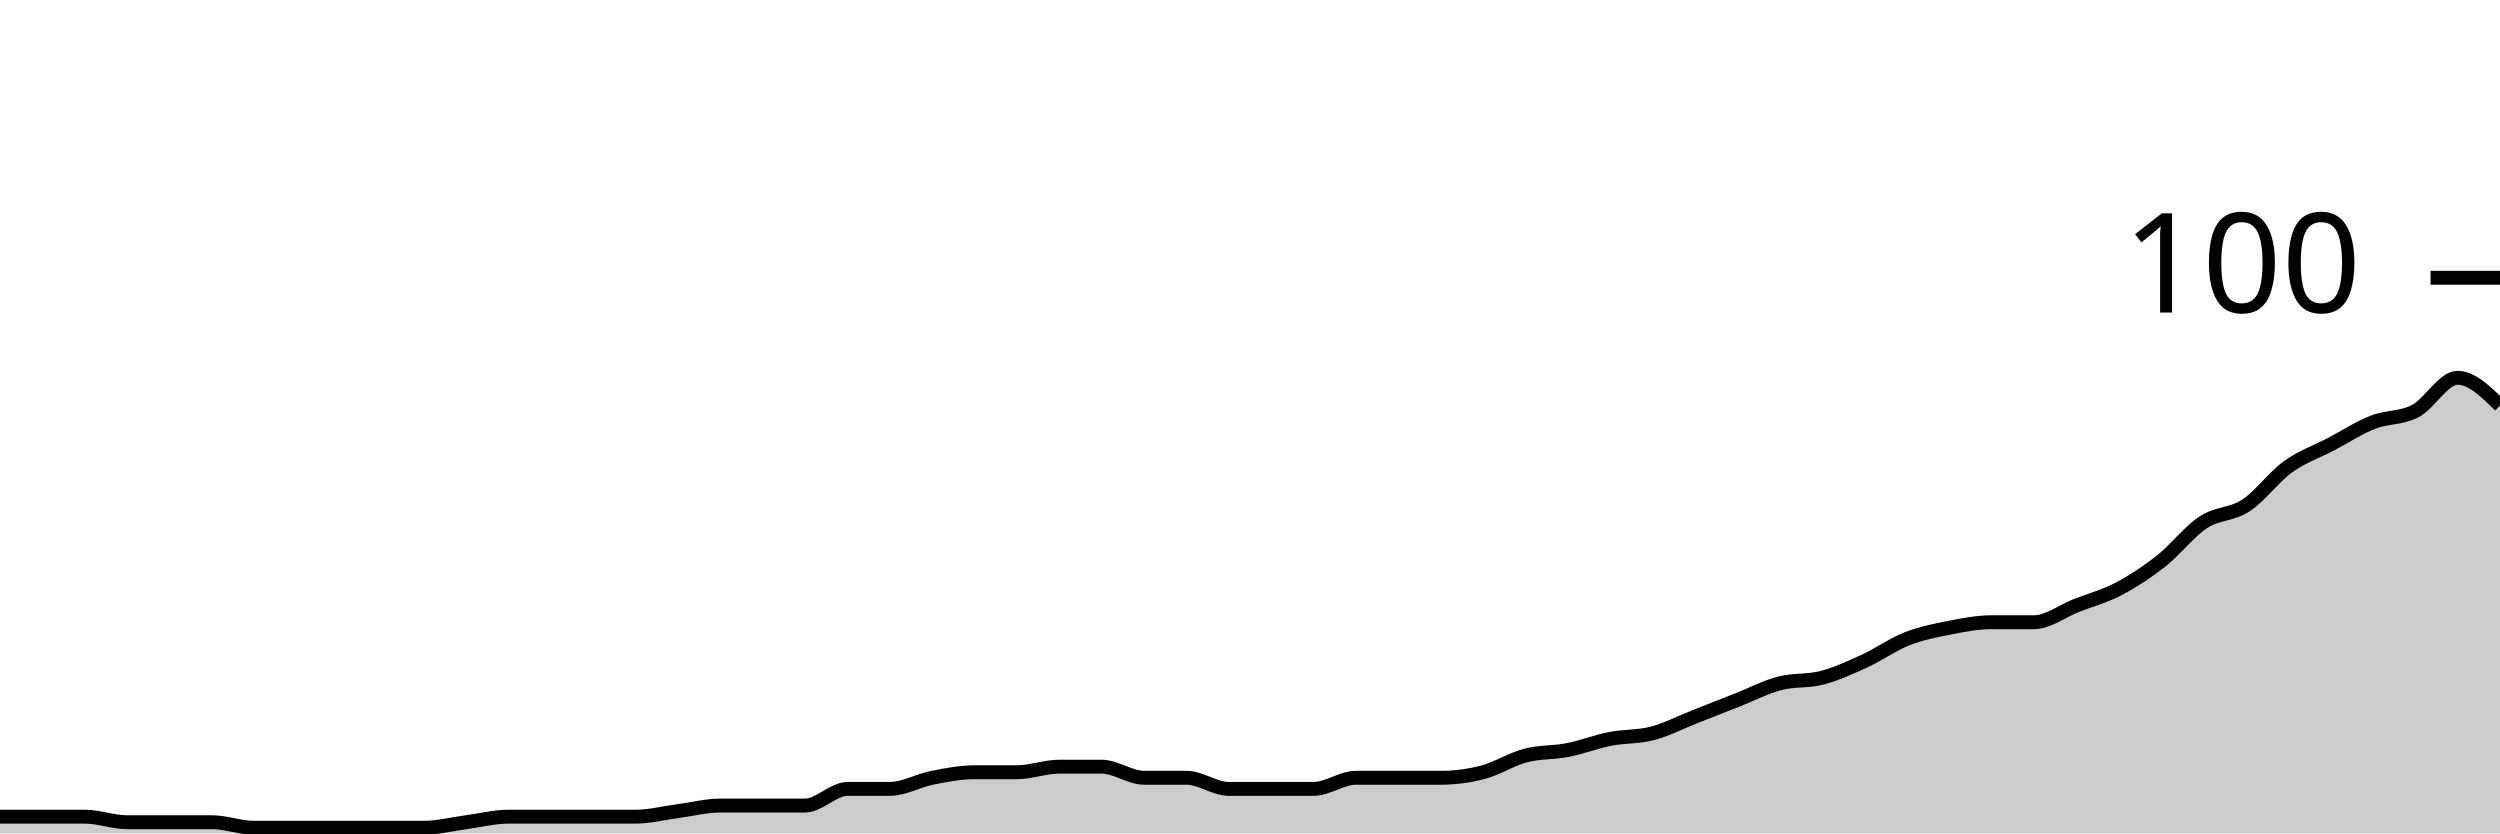
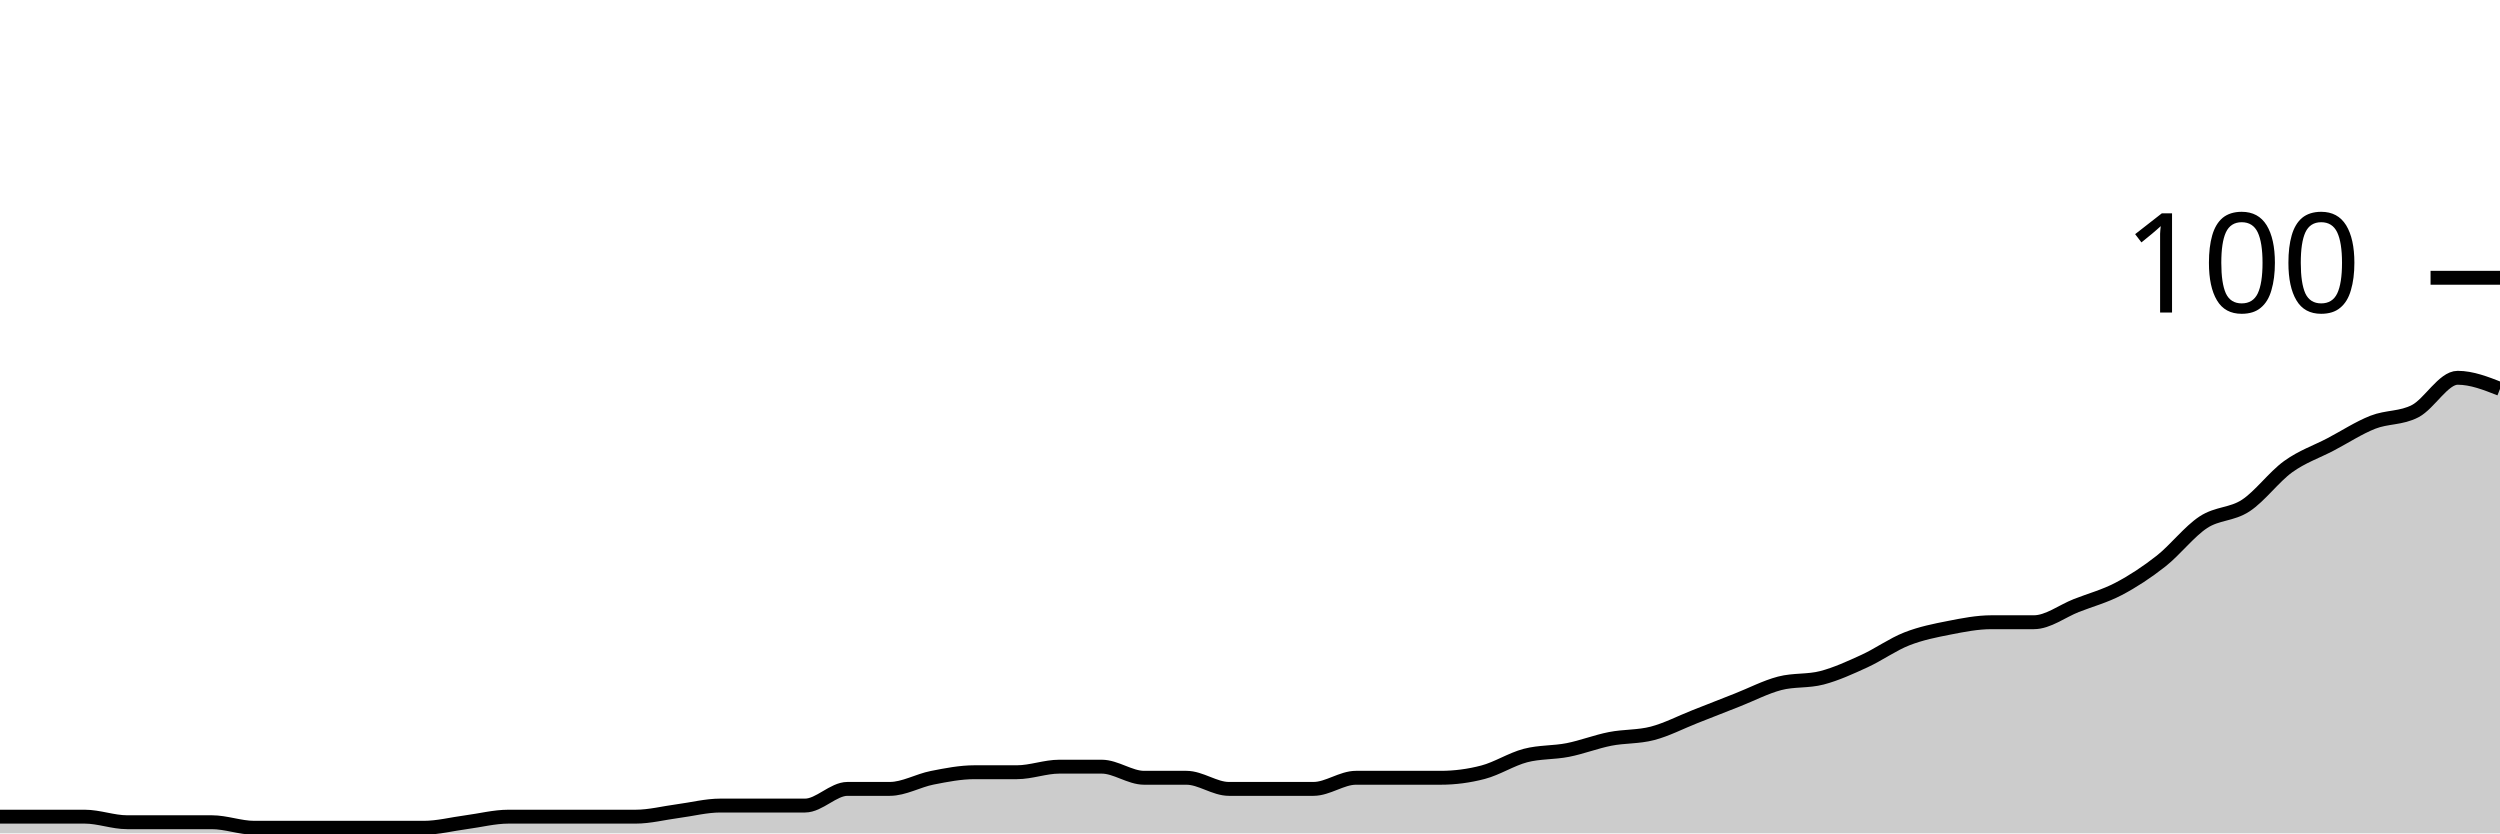
<svg xmlns="http://www.w3.org/2000/svg" viewBox="0 0 180 60">
  <g transform="translate(0,20)">
-     <path class="area" fill="rgba(0, 0, 0, 0.2)" d="M0,38.8C1.017,38.8,2.034,38.8,3.051,38.8C4.068,38.8,5.085,38.8,6.102,38.8C7.119,38.8,8.136,39.2,9.153,39.2C10.169,39.2,11.186,39.2,12.203,39.2C13.22,39.2,14.237,39.2,15.254,39.2C16.271,39.2,17.288,39.6,18.305,39.6C19.322,39.6,20.339,39.6,21.356,39.6C22.373,39.6,23.39,39.6,24.407,39.6C25.424,39.6,26.441,39.6,27.458,39.6C28.475,39.6,29.492,39.6,30.508,39.6C31.525,39.6,32.542,39.333,33.559,39.2C34.576,39.067,35.593,38.8,36.61,38.8C37.627,38.8,38.644,38.8,39.661,38.8C40.678,38.8,41.695,38.8,42.712,38.8C43.729,38.8,44.746,38.8,45.763,38.8C46.78,38.8,47.797,38.533,48.814,38.4C49.831,38.267,50.847,38,51.864,38C52.881,38,53.898,38,54.915,38C55.932,38,56.949,38,57.966,38C58.983,38,60,36.8,61.017,36.8C62.034,36.8,63.051,36.8,64.068,36.8C65.085,36.8,66.102,36.2,67.119,36C68.136,35.8,69.153,35.6,70.169,35.6C71.186,35.6,72.203,35.6,73.22,35.6C74.237,35.6,75.254,35.2,76.271,35.2C77.288,35.2,78.305,35.2,79.322,35.2C80.339,35.2,81.356,36,82.373,36C83.39,36,84.407,36,85.424,36C86.441,36,87.458,36.8,88.475,36.8C89.492,36.8,90.508,36.8,91.525,36.8C92.542,36.8,93.559,36.8,94.576,36.8C95.593,36.8,96.61,36,97.627,36C98.644,36,99.661,36,100.678,36C101.695,36,102.712,36,103.729,36C104.746,36,105.763,35.867,106.78,35.6C107.797,35.333,108.814,34.667,109.831,34.4C110.847,34.133,111.864,34.2,112.881,34C113.898,33.8,114.915,33.4,115.932,33.2C116.949,33,117.966,33.067,118.983,32.8C120,32.533,121.017,32,122.034,31.6C123.051,31.2,124.068,30.8,125.085,30.4C126.102,30,127.119,29.467,128.136,29.2C129.153,28.933,130.169,29.067,131.186,28.8C132.203,28.533,133.22,28.067,134.237,27.6C135.254,27.133,136.271,26.4,137.288,26C138.305,25.6,139.322,25.4,140.339,25.2C141.356,25,142.373,24.8,143.39,24.8C144.407,24.8,145.424,24.8,146.441,24.8C147.458,24.8,148.475,24,149.492,23.6C150.508,23.2,151.525,22.933,152.542,22.4C153.559,21.867,154.576,21.2,155.593,20.4C156.61,19.6,157.627,18.267,158.644,17.6C159.661,16.933,160.678,17.067,161.695,16.4C162.712,15.733,163.729,14.333,164.746,13.6C165.763,12.867,166.78,12.533,167.797,12C168.814,11.467,169.831,10.8,170.847,10.4C171.864,10,172.881,10.133,173.898,9.6C174.915,9.067,175.932,7.2,176.949,7.2C177.966,7.2,178.983,8.2,180,9.2L180,40C178.983,40,177.966,40,176.949,40C175.932,40,174.915,40,173.898,40C172.881,40,171.864,40,170.847,40C169.831,40,168.814,40,167.797,40C166.78,40,165.763,40,164.746,40C163.729,40,162.712,40,161.695,40C160.678,40,159.661,40,158.644,40C157.627,40,156.61,40,155.593,40C154.576,40,153.559,40,152.542,40C151.525,40,150.508,40,149.492,40C148.475,40,147.458,40,146.441,40C145.424,40,144.407,40,143.39,40C142.373,40,141.356,40,140.339,40C139.322,40,138.305,40,137.288,40C136.271,40,135.254,40,134.237,40C133.22,40,132.203,40,131.186,40C130.169,40,129.153,40,128.136,40C127.119,40,126.102,40,125.085,40C124.068,40,123.051,40,122.034,40C121.017,40,120,40,118.983,40C117.966,40,116.949,40,115.932,40C114.915,40,113.898,40,112.881,40C111.864,40,110.847,40,109.831,40C108.814,40,107.797,40,106.78,40C105.763,40,104.746,40,103.729,40C102.712,40,101.695,40,100.678,40C99.661,40,98.644,40,97.627,40C96.61,40,95.593,40,94.576,40C93.559,40,92.542,40,91.525,40C90.508,40,89.492,40,88.475,40C87.458,40,86.441,40,85.424,40C84.407,40,83.39,40,82.373,40C81.356,40,80.339,40,79.322,40C78.305,40,77.288,40,76.271,40C75.254,40,74.237,40,73.22,40C72.203,40,71.186,40,70.169,40C69.153,40,68.136,40,67.119,40C66.102,40,65.085,40,64.068,40C63.051,40,62.034,40,61.017,40C60,40,58.983,40,57.966,40C56.949,40,55.932,40,54.915,40C53.898,40,52.881,40,51.864,40C50.847,40,49.831,40,48.814,40C47.797,40,46.78,40,45.763,40C44.746,40,43.729,40,42.712,40C41.695,40,40.678,40,39.661,40C38.644,40,37.627,40,36.61,40C35.593,40,34.576,40,33.559,40C32.542,40,31.525,40,30.508,40C29.492,40,28.475,40,27.458,40C26.441,40,25.424,40,24.407,40C23.39,40,22.373,40,21.356,40C20.339,40,19.322,40,18.305,40C17.288,40,16.271,40,15.254,40C14.237,40,13.22,40,12.203,40C11.186,40,10.169,40,9.153,40C8.136,40,7.119,40,6.102,40C5.085,40,4.068,40,3.051,40C2.034,40,1.017,40,0,40Z" />
-     <path class="line" stroke="black" fill="none" d="M0,38.8C1.017,38.8,2.034,38.8,3.051,38.8C4.068,38.8,5.085,38.8,6.102,38.8C7.119,38.8,8.136,39.2,9.153,39.2C10.169,39.2,11.186,39.2,12.203,39.2C13.22,39.2,14.237,39.2,15.254,39.2C16.271,39.2,17.288,39.6,18.305,39.6C19.322,39.6,20.339,39.6,21.356,39.6C22.373,39.6,23.39,39.6,24.407,39.6C25.424,39.6,26.441,39.6,27.458,39.6C28.475,39.6,29.492,39.6,30.508,39.6C31.525,39.6,32.542,39.333,33.559,39.2C34.576,39.067,35.593,38.8,36.61,38.8C37.627,38.8,38.644,38.8,39.661,38.8C40.678,38.8,41.695,38.8,42.712,38.8C43.729,38.8,44.746,38.8,45.763,38.8C46.78,38.8,47.797,38.533,48.814,38.4C49.831,38.267,50.847,38,51.864,38C52.881,38,53.898,38,54.915,38C55.932,38,56.949,38,57.966,38C58.983,38,60,36.8,61.017,36.8C62.034,36.8,63.051,36.8,64.068,36.8C65.085,36.8,66.102,36.2,67.119,36C68.136,35.8,69.153,35.6,70.169,35.6C71.186,35.6,72.203,35.6,73.22,35.6C74.237,35.6,75.254,35.2,76.271,35.2C77.288,35.2,78.305,35.2,79.322,35.2C80.339,35.2,81.356,36,82.373,36C83.39,36,84.407,36,85.424,36C86.441,36,87.458,36.8,88.475,36.8C89.492,36.8,90.508,36.8,91.525,36.8C92.542,36.8,93.559,36.8,94.576,36.8C95.593,36.8,96.61,36,97.627,36C98.644,36,99.661,36,100.678,36C101.695,36,102.712,36,103.729,36C104.746,36,105.763,35.867,106.78,35.6C107.797,35.333,108.814,34.667,109.831,34.4C110.847,34.133,111.864,34.2,112.881,34C113.898,33.8,114.915,33.4,115.932,33.2C116.949,33,117.966,33.067,118.983,32.8C120,32.533,121.017,32,122.034,31.6C123.051,31.2,124.068,30.8,125.085,30.4C126.102,30,127.119,29.467,128.136,29.2C129.153,28.933,130.169,29.067,131.186,28.8C132.203,28.533,133.22,28.067,134.237,27.6C135.254,27.133,136.271,26.4,137.288,26C138.305,25.6,139.322,25.4,140.339,25.2C141.356,25,142.373,24.8,143.39,24.8C144.407,24.8,145.424,24.8,146.441,24.8C147.458,24.8,148.475,24,149.492,23.6C150.508,23.2,151.525,22.933,152.542,22.4C153.559,21.867,154.576,21.2,155.593,20.4C156.61,19.6,157.627,18.267,158.644,17.6C159.661,16.933,160.678,17.067,161.695,16.4C162.712,15.733,163.729,14.333,164.746,13.6C165.763,12.867,166.78,12.533,167.797,12C168.814,11.467,169.831,10.8,170.847,10.4C171.864,10,172.881,10.133,173.898,9.6C174.915,9.067,175.932,7.2,176.949,7.2C177.966,7.2,178.983,8.2,180,9.2" />
+     <path class="area" fill="rgba(0, 0, 0, 0.2)" d="M0,38.8C1.017,38.8,2.034,38.8,3.051,38.8C4.068,38.8,5.085,38.8,6.102,38.8C7.119,38.8,8.136,39.2,9.153,39.2C10.169,39.2,11.186,39.2,12.203,39.2C13.22,39.2,14.237,39.2,15.254,39.2C16.271,39.2,17.288,39.6,18.305,39.6C19.322,39.6,20.339,39.6,21.356,39.6C22.373,39.6,23.39,39.6,24.407,39.6C25.424,39.6,26.441,39.6,27.458,39.6C28.475,39.6,29.492,39.6,30.508,39.6C31.525,39.6,32.542,39.333,33.559,39.2C34.576,39.067,35.593,38.8,36.61,38.8C37.627,38.8,38.644,38.8,39.661,38.8C40.678,38.8,41.695,38.8,42.712,38.8C43.729,38.8,44.746,38.8,45.763,38.8C46.78,38.8,47.797,38.533,48.814,38.4C49.831,38.267,50.847,38,51.864,38C52.881,38,53.898,38,54.915,38C55.932,38,56.949,38,57.966,38C58.983,38,60,36.8,61.017,36.8C62.034,36.8,63.051,36.8,64.068,36.8C65.085,36.8,66.102,36.2,67.119,36C68.136,35.8,69.153,35.6,70.169,35.6C71.186,35.6,72.203,35.6,73.22,35.6C74.237,35.6,75.254,35.2,76.271,35.2C77.288,35.2,78.305,35.2,79.322,35.2C80.339,35.2,81.356,36,82.373,36C83.39,36,84.407,36,85.424,36C86.441,36,87.458,36.8,88.475,36.8C89.492,36.8,90.508,36.8,91.525,36.8C92.542,36.8,93.559,36.8,94.576,36.8C95.593,36.8,96.61,36,97.627,36C98.644,36,99.661,36,100.678,36C101.695,36,102.712,36,103.729,36C104.746,36,105.763,35.867,106.78,35.6C107.797,35.333,108.814,34.667,109.831,34.4C110.847,34.133,111.864,34.2,112.881,34C113.898,33.8,114.915,33.4,115.932,33.2C116.949,33,117.966,33.067,118.983,32.8C120,32.533,121.017,32,122.034,31.6C123.051,31.2,124.068,30.8,125.085,30.4C126.102,30,127.119,29.467,128.136,29.2C129.153,28.933,130.169,29.067,131.186,28.8C132.203,28.533,133.22,28.067,134.237,27.6C135.254,27.133,136.271,26.4,137.288,26C138.305,25.6,139.322,25.4,140.339,25.2C141.356,25,142.373,24.8,143.39,24.8C144.407,24.8,145.424,24.8,146.441,24.8C147.458,24.8,148.475,24,149.492,23.6C150.508,23.2,151.525,22.933,152.542,22.4C153.559,21.867,154.576,21.2,155.593,20.4C156.61,19.6,157.627,18.267,158.644,17.6C159.661,16.933,160.678,17.067,161.695,16.4C162.712,15.733,163.729,14.333,164.746,13.6C165.763,12.867,166.78,12.533,167.797,12C168.814,11.467,169.831,10.8,170.847,10.4C171.864,10,172.881,10.133,173.898,9.6C174.915,9.067,175.932,7.2,176.949,7.2C177.966,7.2,178.983,7.6,180,8L180,40C178.983,40,177.966,40,176.949,40C175.932,40,174.915,40,173.898,40C172.881,40,171.864,40,170.847,40C169.831,40,168.814,40,167.797,40C166.78,40,165.763,40,164.746,40C163.729,40,162.712,40,161.695,40C160.678,40,159.661,40,158.644,40C157.627,40,156.61,40,155.593,40C154.576,40,153.559,40,152.542,40C151.525,40,150.508,40,149.492,40C148.475,40,147.458,40,146.441,40C145.424,40,144.407,40,143.39,40C142.373,40,141.356,40,140.339,40C139.322,40,138.305,40,137.288,40C136.271,40,135.254,40,134.237,40C133.22,40,132.203,40,131.186,40C130.169,40,129.153,40,128.136,40C127.119,40,126.102,40,125.085,40C124.068,40,123.051,40,122.034,40C121.017,40,120,40,118.983,40C117.966,40,116.949,40,115.932,40C114.915,40,113.898,40,112.881,40C111.864,40,110.847,40,109.831,40C108.814,40,107.797,40,106.78,40C105.763,40,104.746,40,103.729,40C102.712,40,101.695,40,100.678,40C99.661,40,98.644,40,97.627,40C96.61,40,95.593,40,94.576,40C93.559,40,92.542,40,91.525,40C90.508,40,89.492,40,88.475,40C87.458,40,86.441,40,85.424,40C84.407,40,83.39,40,82.373,40C81.356,40,80.339,40,79.322,40C78.305,40,77.288,40,76.271,40C75.254,40,74.237,40,73.22,40C72.203,40,71.186,40,70.169,40C69.153,40,68.136,40,67.119,40C66.102,40,65.085,40,64.068,40C63.051,40,62.034,40,61.017,40C60,40,58.983,40,57.966,40C56.949,40,55.932,40,54.915,40C53.898,40,52.881,40,51.864,40C50.847,40,49.831,40,48.814,40C47.797,40,46.78,40,45.763,40C44.746,40,43.729,40,42.712,40C41.695,40,40.678,40,39.661,40C38.644,40,37.627,40,36.61,40C35.593,40,34.576,40,33.559,40C32.542,40,31.525,40,30.508,40C29.492,40,28.475,40,27.458,40C26.441,40,25.424,40,24.407,40C23.39,40,22.373,40,21.356,40C20.339,40,19.322,40,18.305,40C17.288,40,16.271,40,15.254,40C14.237,40,13.22,40,12.203,40C11.186,40,10.169,40,9.153,40C8.136,40,7.119,40,6.102,40C5.085,40,4.068,40,3.051,40C2.034,40,1.017,40,0,40Z" />
+     <path class="line" stroke="black" fill="none" d="M0,38.8C1.017,38.8,2.034,38.8,3.051,38.8C4.068,38.8,5.085,38.8,6.102,38.8C7.119,38.8,8.136,39.2,9.153,39.2C10.169,39.2,11.186,39.2,12.203,39.2C13.22,39.2,14.237,39.2,15.254,39.2C16.271,39.2,17.288,39.6,18.305,39.6C19.322,39.6,20.339,39.6,21.356,39.6C22.373,39.6,23.39,39.6,24.407,39.6C25.424,39.6,26.441,39.6,27.458,39.6C28.475,39.6,29.492,39.6,30.508,39.6C31.525,39.6,32.542,39.333,33.559,39.2C34.576,39.067,35.593,38.8,36.61,38.8C37.627,38.8,38.644,38.8,39.661,38.8C40.678,38.8,41.695,38.8,42.712,38.8C43.729,38.8,44.746,38.8,45.763,38.8C46.78,38.8,47.797,38.533,48.814,38.4C49.831,38.267,50.847,38,51.864,38C52.881,38,53.898,38,54.915,38C55.932,38,56.949,38,57.966,38C58.983,38,60,36.8,61.017,36.8C62.034,36.8,63.051,36.8,64.068,36.8C65.085,36.8,66.102,36.2,67.119,36C68.136,35.8,69.153,35.6,70.169,35.6C71.186,35.6,72.203,35.6,73.22,35.6C74.237,35.6,75.254,35.2,76.271,35.2C77.288,35.2,78.305,35.2,79.322,35.2C80.339,35.2,81.356,36,82.373,36C83.39,36,84.407,36,85.424,36C86.441,36,87.458,36.8,88.475,36.8C89.492,36.8,90.508,36.8,91.525,36.8C92.542,36.8,93.559,36.8,94.576,36.8C95.593,36.8,96.61,36,97.627,36C98.644,36,99.661,36,100.678,36C101.695,36,102.712,36,103.729,36C104.746,36,105.763,35.867,106.78,35.6C107.797,35.333,108.814,34.667,109.831,34.4C110.847,34.133,111.864,34.2,112.881,34C113.898,33.8,114.915,33.4,115.932,33.2C116.949,33,117.966,33.067,118.983,32.8C120,32.533,121.017,32,122.034,31.6C123.051,31.2,124.068,30.8,125.085,30.4C126.102,30,127.119,29.467,128.136,29.2C129.153,28.933,130.169,29.067,131.186,28.8C132.203,28.533,133.22,28.067,134.237,27.6C135.254,27.133,136.271,26.4,137.288,26C138.305,25.6,139.322,25.4,140.339,25.2C141.356,25,142.373,24.8,143.39,24.8C144.407,24.8,145.424,24.8,146.441,24.8C147.458,24.8,148.475,24,149.492,23.6C150.508,23.2,151.525,22.933,152.542,22.4C153.559,21.867,154.576,21.2,155.593,20.4C156.61,19.6,157.627,18.267,158.644,17.6C159.661,16.933,160.678,17.067,161.695,16.4C162.712,15.733,163.729,14.333,164.746,13.6C165.763,12.867,166.78,12.533,167.797,12C168.814,11.467,169.831,10.8,170.847,10.4C171.864,10,172.881,10.133,173.898,9.6C174.915,9.067,175.932,7.2,176.949,7.2C177.966,7.2,178.983,7.6,180,8" />
    <path class="axis-ceiling" stroke-width="1" stroke="black" fill="none" d="M175,0L180,0" />
    <text class="axis-ceiling-label" font-family="sans-serif" text-anchor="end" font-size="10px" x="170" y="2.5">100</text>
  </g>
</svg>
